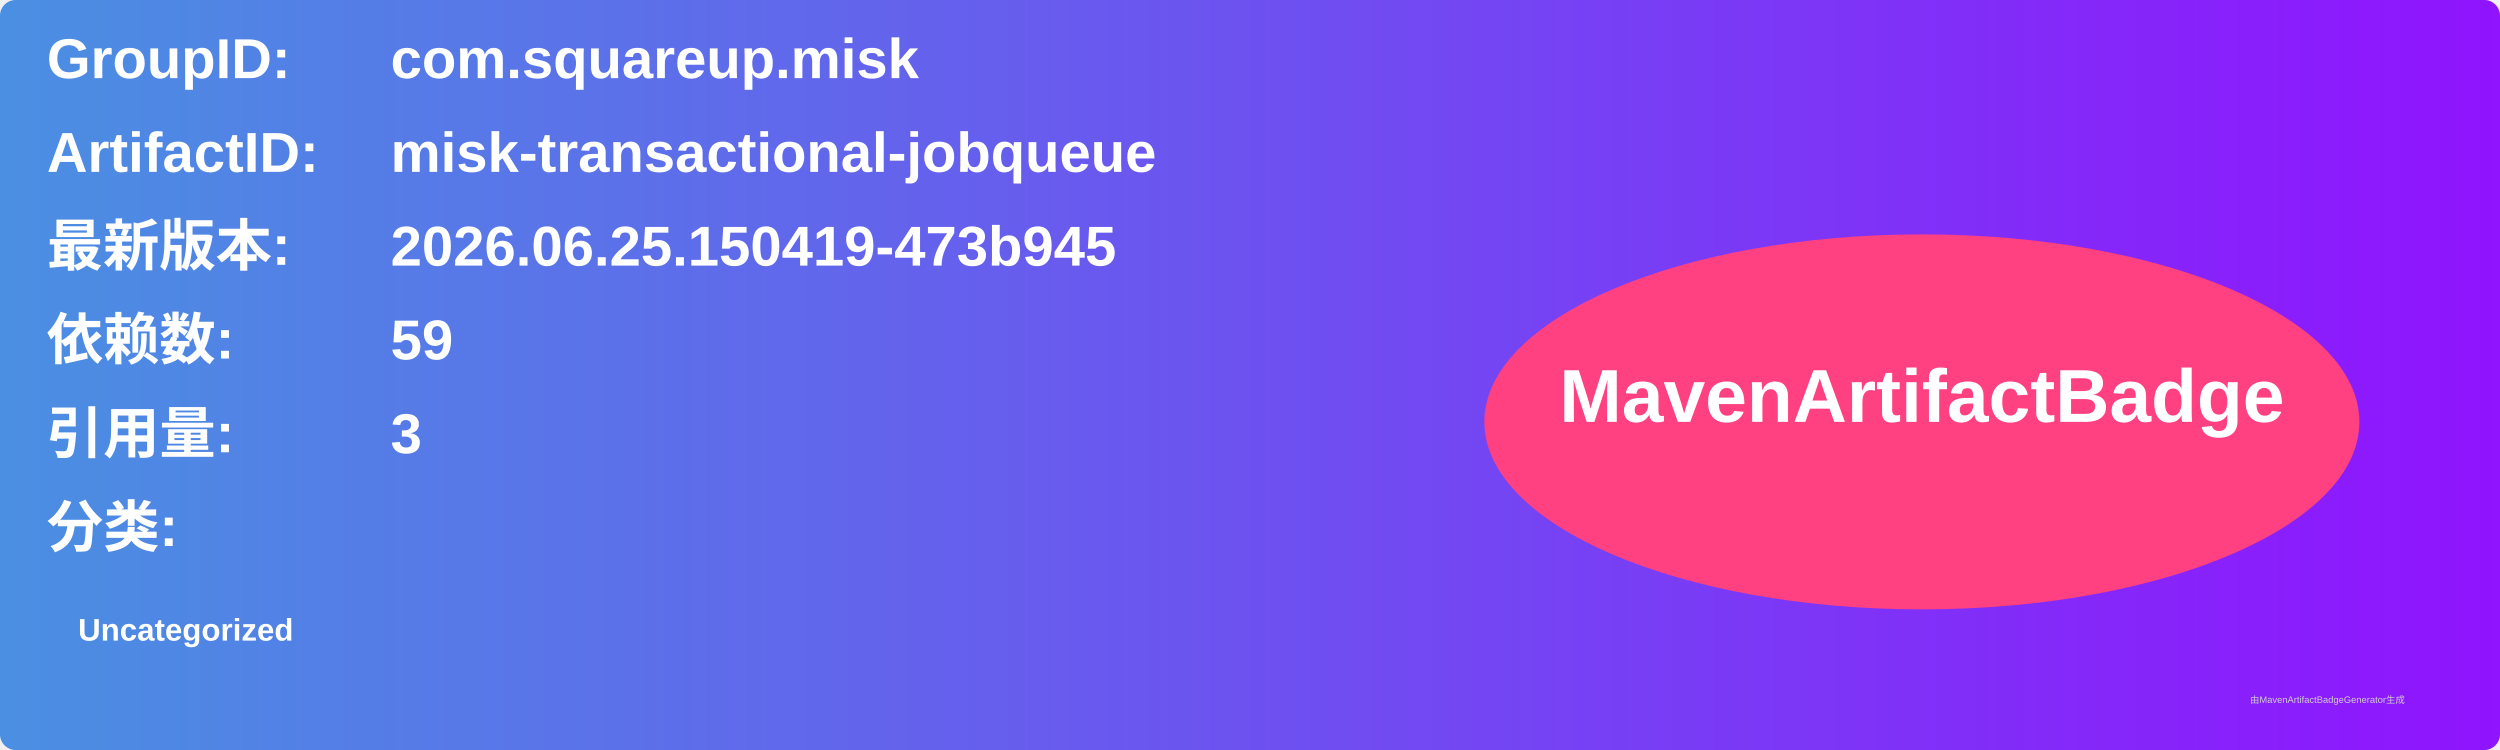
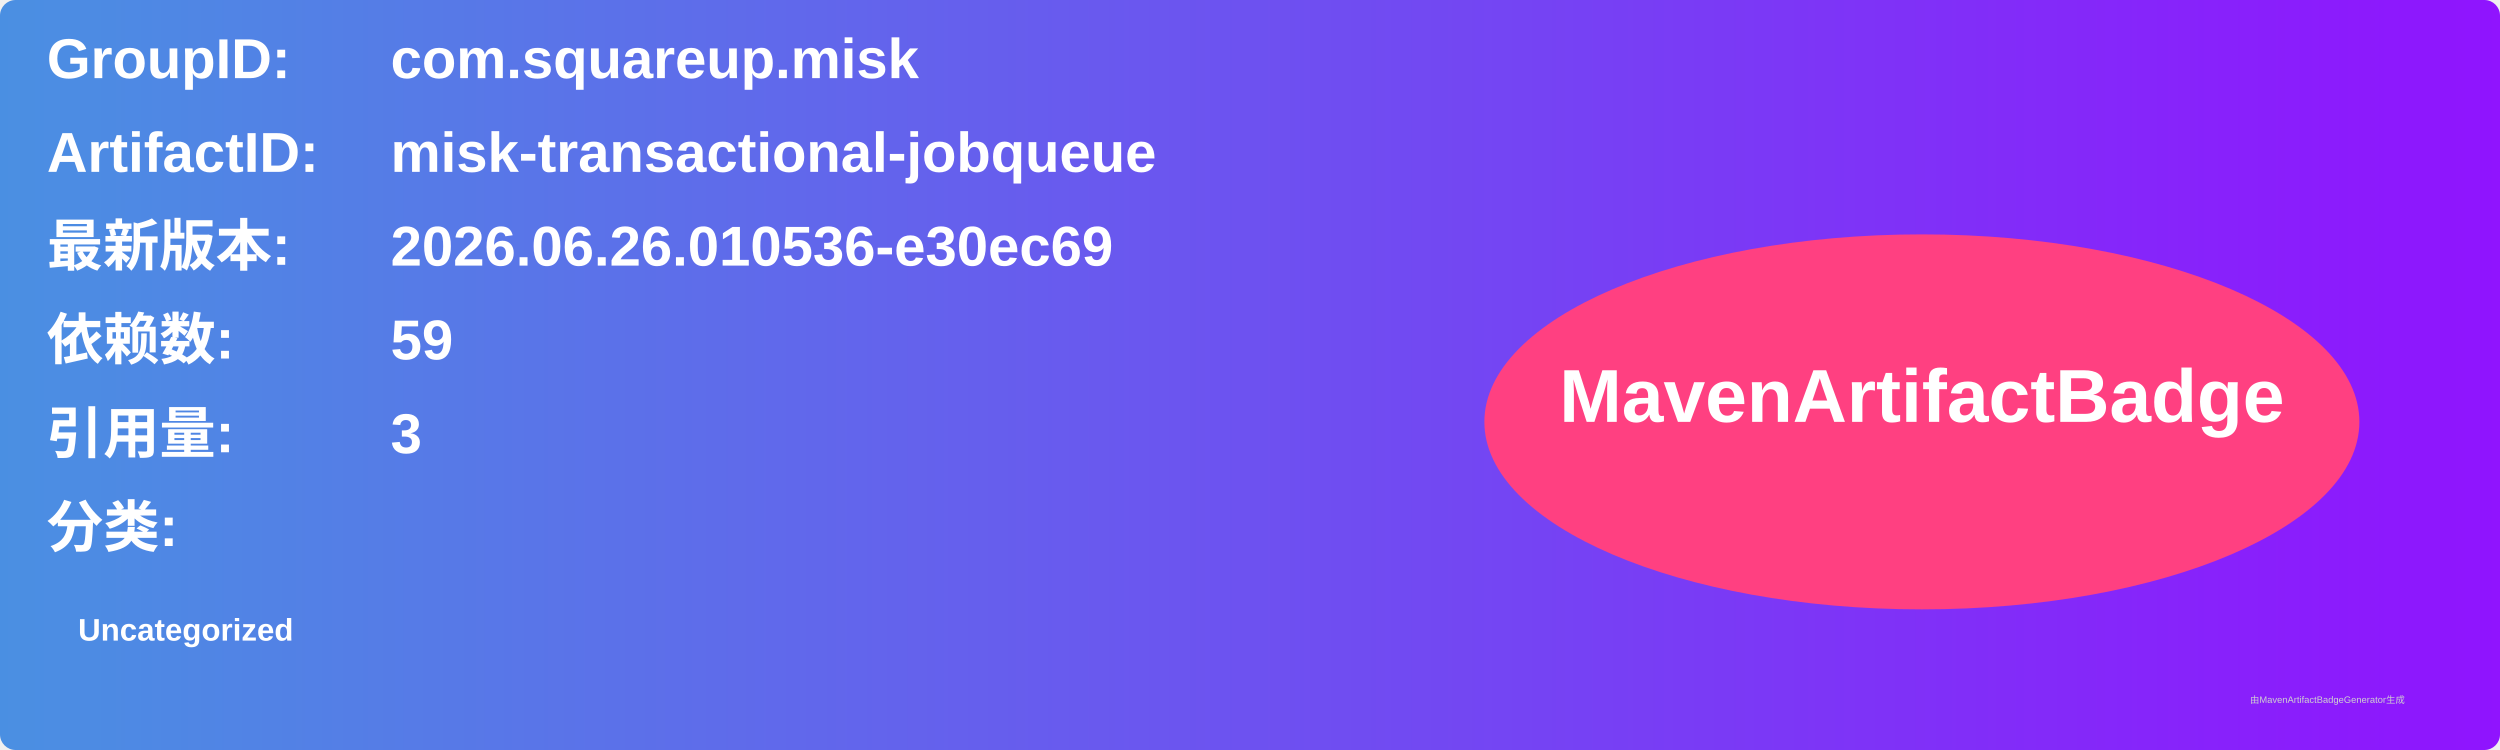
<svg xmlns="http://www.w3.org/2000/svg" width="800" height="240" viewBox="0 0 800 240">
  <linearGradient id="grad" x1="0%" y1="0%" x2="100%" y2="0%">
    <stop offset="0%" stop-color="#4a90e2" />
    <stop offset="100%" stop-color="#9013fe" />
  </linearGradient>
  <rect width="100%" height="100%" rx="5" ry="5" fill="url(#grad)" />
  <g transform="translate(15, 15)">
    <text x="0" y="10" font-family="Arial" font-size="18" fill="white" font-weight="bold" width="260">GroupID:</text>
    <text x="110" y="10" font-family="Arial" font-size="18" fill="white" font-weight="bold" width="460">com.squareup.misk</text>
    <text x="0" y="40" font-family="Arial" font-size="18" fill="white" font-weight="bold" width="260">ArtifactID:</text>
    <text x="110" y="40" font-family="Arial" font-size="18" fill="white" font-weight="bold" width="460">misk-transactional-jobqueue</text>
    <text x="0" y="70" font-family="Arial" font-size="18" fill="white" font-weight="bold">最新版本:</text>
    <text x="110" y="70" font-family="Arial" font-size="18" fill="white" font-weight="bold">
-       <tspan font-weight="bold">2026.06.25.150419-473b945</tspan>
+       <tspan font-weight="bold">2026.06.26.010536-e30ec69</tspan>
    </text>
    <text x="0" y="100" font-family="Arial" font-size="18" fill="white" font-weight="bold">依赖数: </text>
    <text x="110" y="100" font-family="Arial" font-size="18" fill="white">
      <tspan font-weight="bold">59</tspan>
    </text>
    <text x="0" y="130" font-family="Arial" font-size="18" fill="white" font-weight="bold">引用量: </text>
    <text x="110" y="130" font-family="Arial" font-size="18" fill="white">
      <tspan font-weight="bold">3</tspan>
    </text>
    <text x="0" y="160" font-family="Arial" font-size="18" fill="white" font-weight="bold">分类:</text>
    <text x="10" y="190" font-family="Arial" font-size="10" fill="white">
      <tspan font-weight="bold">Uncategorized</tspan>
    </text>
    <ellipse cx="600" cy="120" rx="140" ry="60" fill="#ff4081" />
    <text x="600" y="120" text-anchor="middle" font-family="Arial" font-size="24" fill="white" font-weight="bold">MavenArtifactBadge</text>
  </g>
  <text x="720" y="225" font-family="Arial" font-size="3" fill="#d0d0d0">由MavenArtifactBadgeGenerator生成</text>
</svg>
